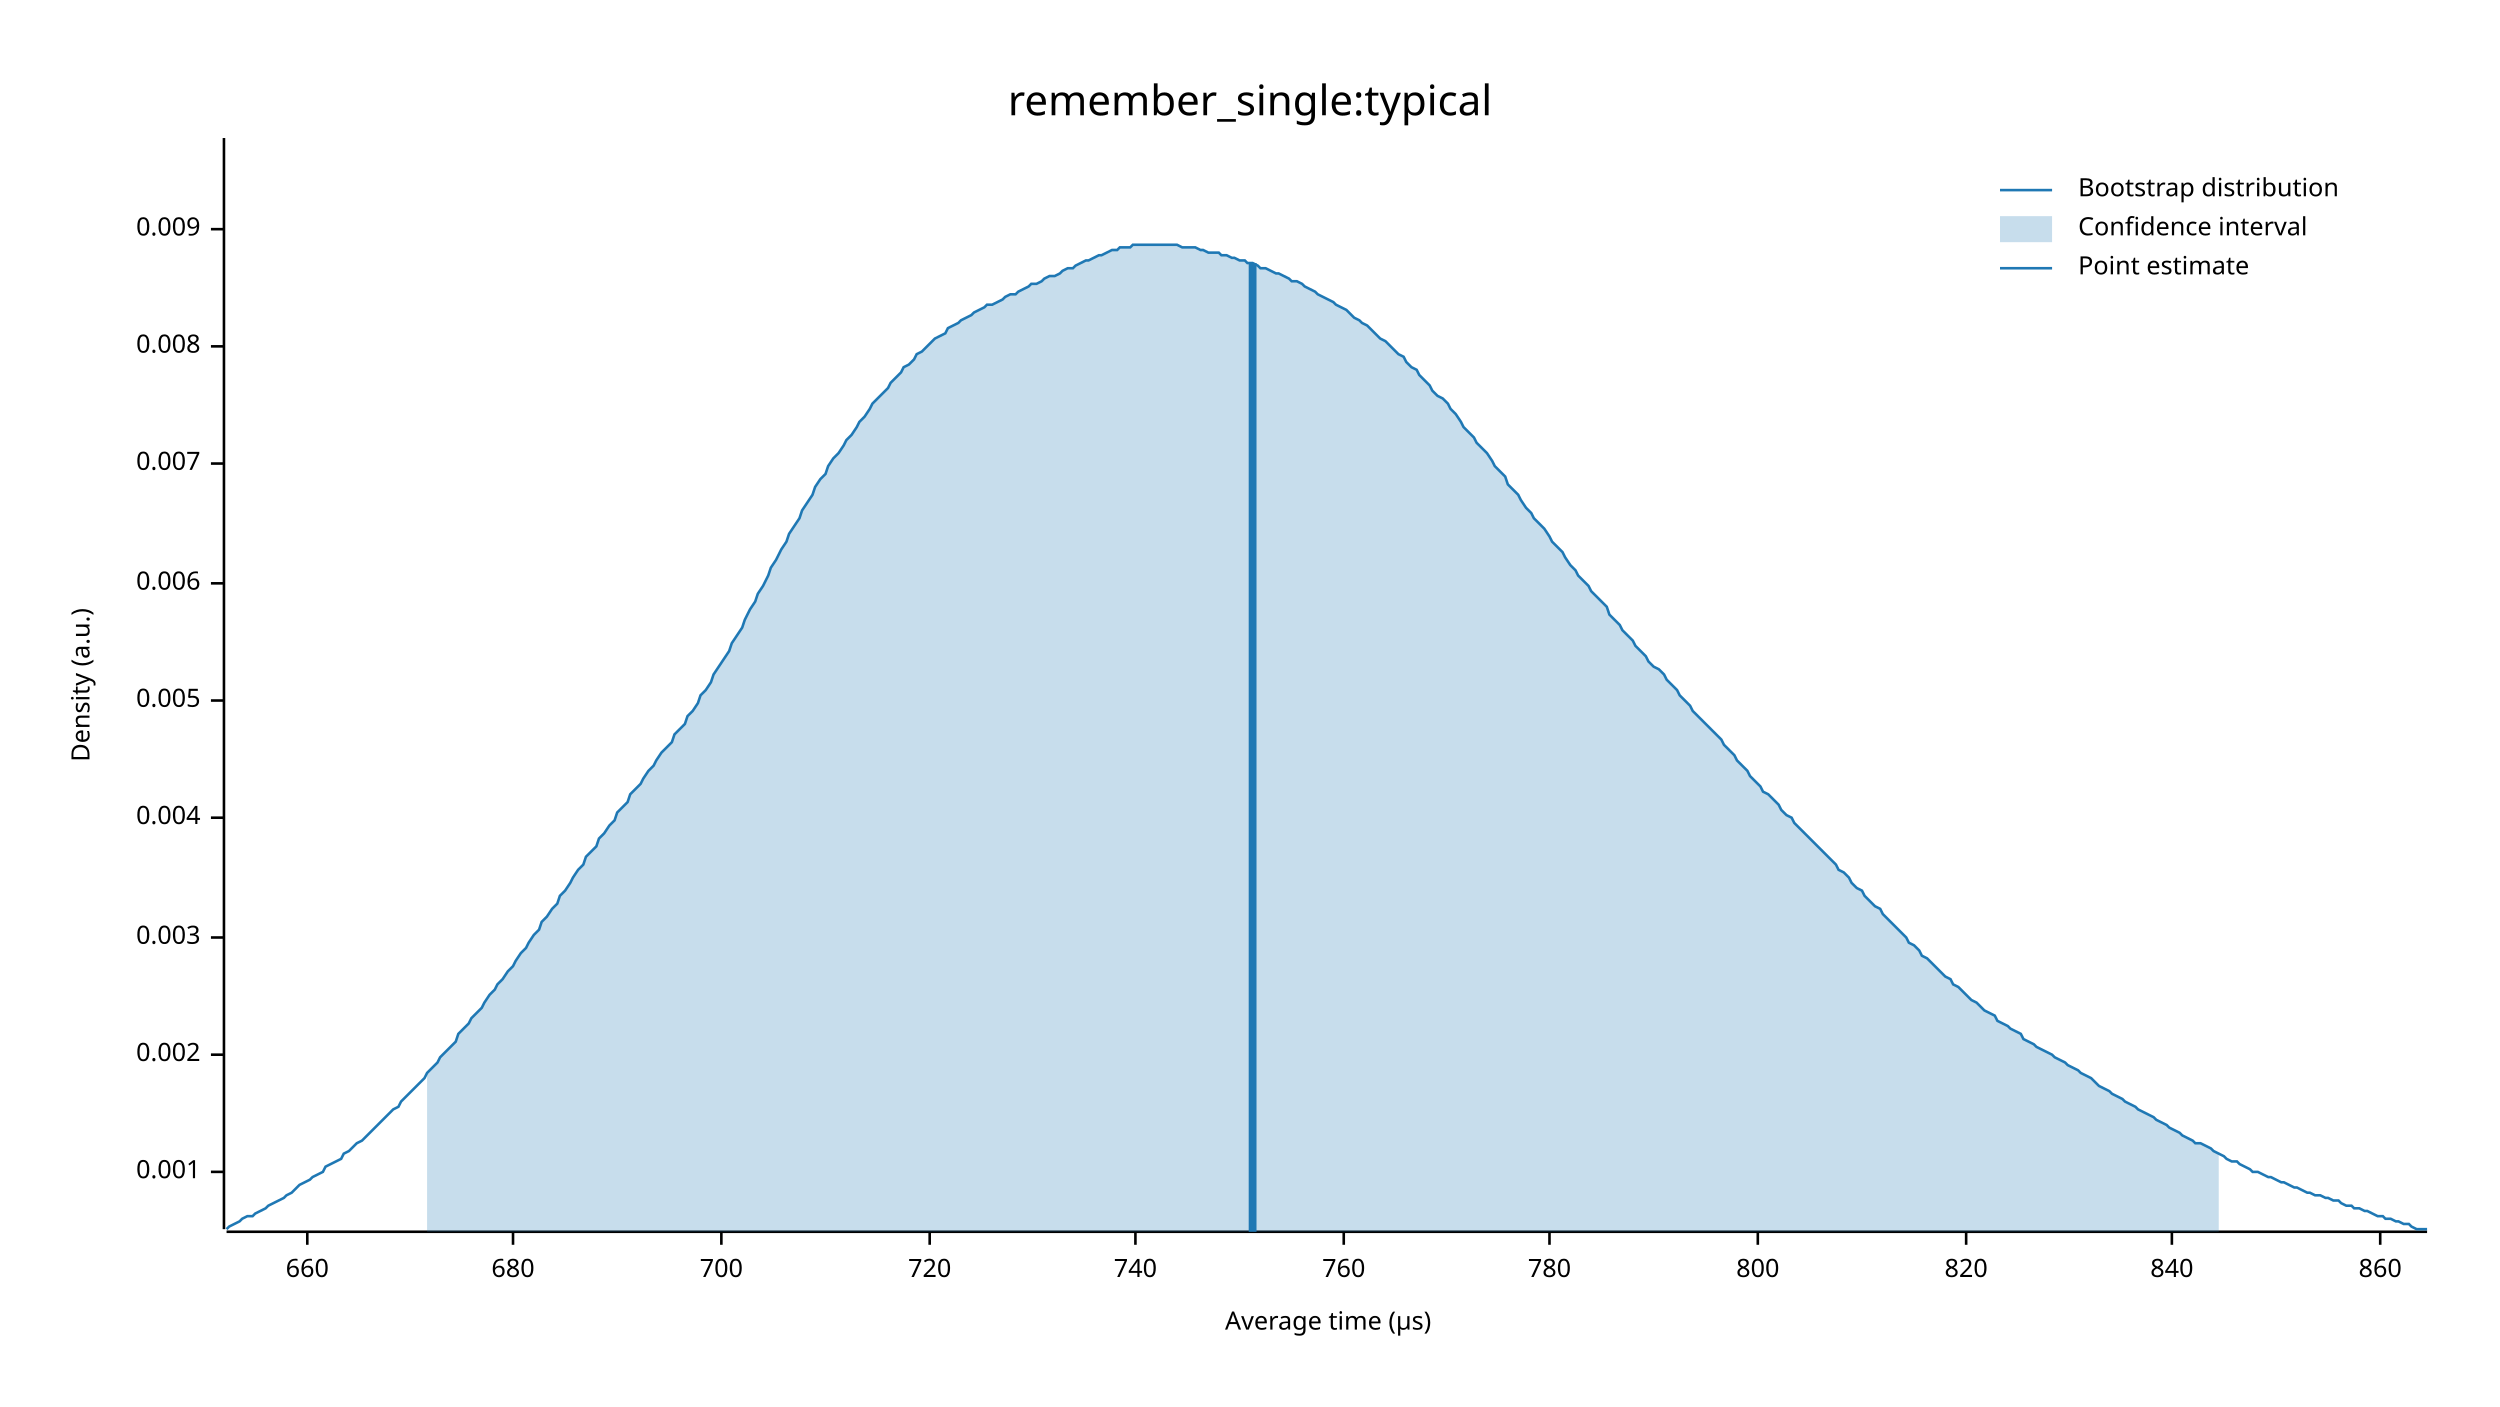
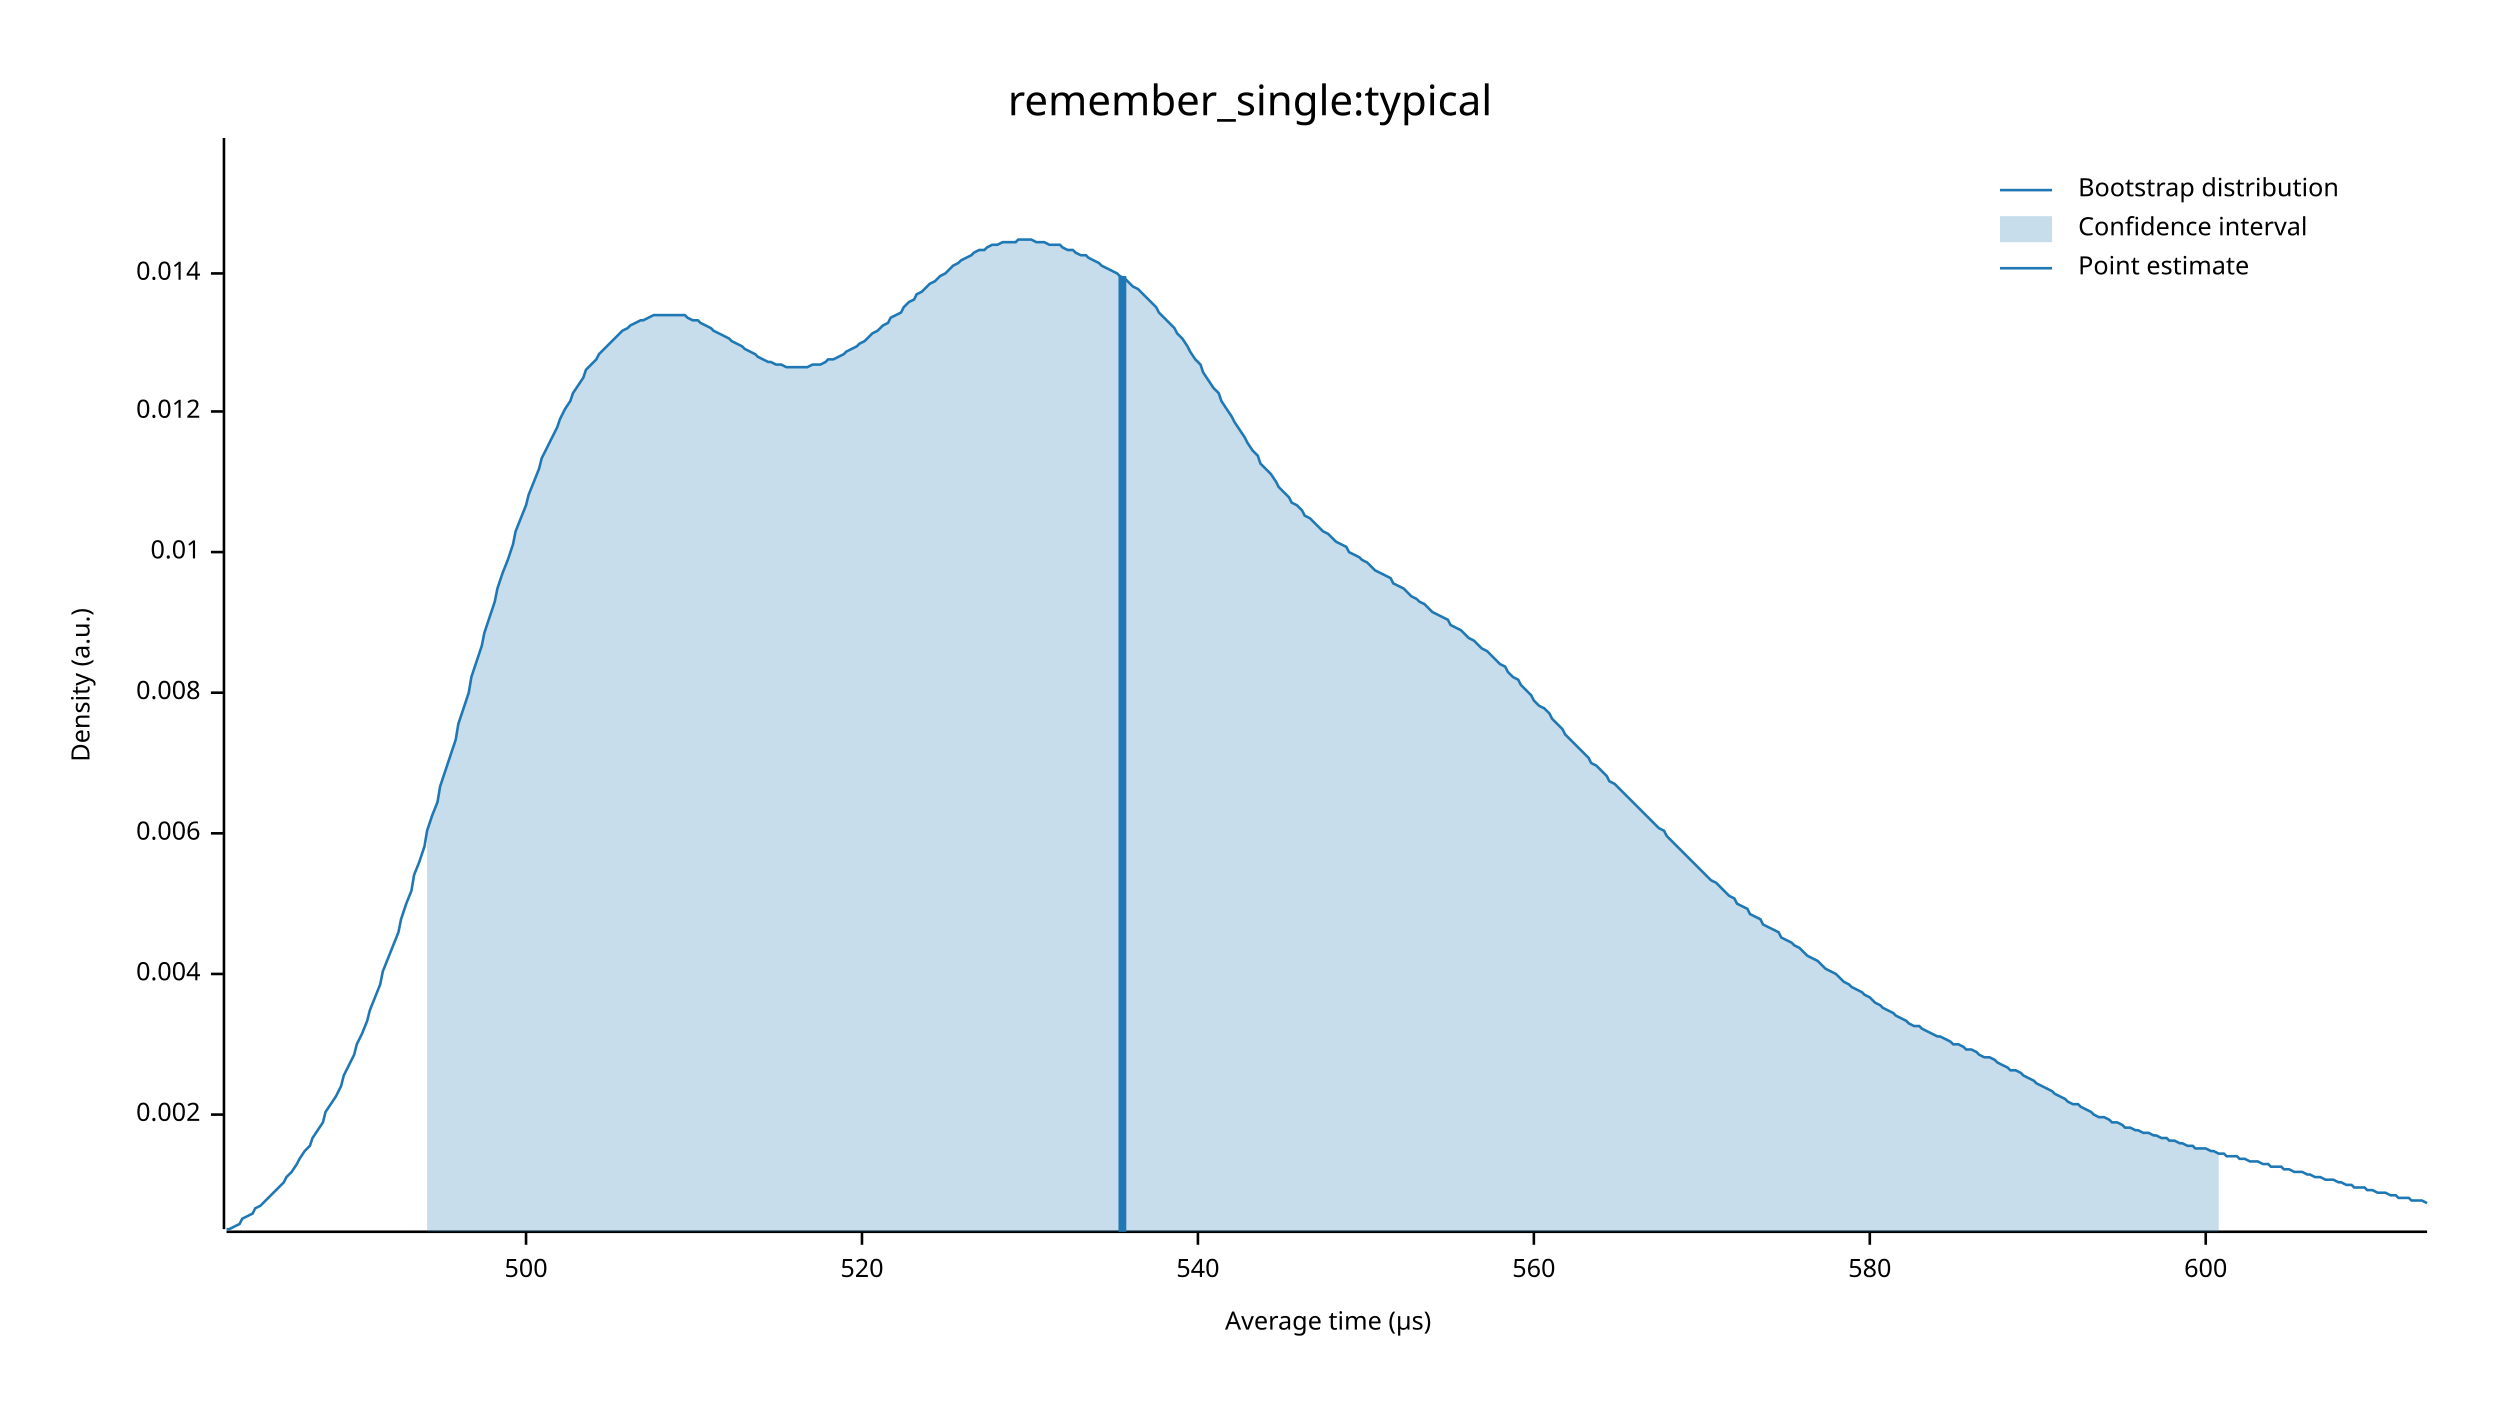
<svg xmlns="http://www.w3.org/2000/svg" width="960" height="540" viewBox="0 0 960 540">
  <text x="480" y="32" dy="0.76em" text-anchor="middle" font-family="sans-serif" font-size="16.129" opacity="1" fill="#000000">
remember_single:typical
</text>
  <text x="27" y="263" dy="0.76em" text-anchor="middle" font-family="sans-serif" font-size="9.677" opacity="1" fill="#000000" transform="rotate(270, 27, 263)">
Density (a.u.)
</text>
  <text x="510" y="513" dy="-0.5ex" text-anchor="middle" font-family="sans-serif" font-size="9.677" opacity="1" fill="#000000">
Average time (µs)
</text>
  <polyline fill="none" opacity="1" stroke="#000000" stroke-width="1" points="86,53 86,472 " />
-   <text x="77" y="450" dy="0.5ex" text-anchor="end" font-family="sans-serif" font-size="9.677" opacity="1" fill="#000000">
- 0.001
- </text>
-   <polyline fill="none" opacity="1" stroke="#000000" stroke-width="1" points="81,450 86,450 " />
-   <text x="77" y="405" dy="0.5ex" text-anchor="end" font-family="sans-serif" font-size="9.677" opacity="1" fill="#000000">
+   <text x="77" y="428" dy="0.5ex" text-anchor="end" font-family="sans-serif" font-size="9.677" opacity="1" fill="#000000">
0.002
</text>
-   <polyline fill="none" opacity="1" stroke="#000000" stroke-width="1" points="81,405 86,405 " />
-   <text x="77" y="360" dy="0.5ex" text-anchor="end" font-family="sans-serif" font-size="9.677" opacity="1" fill="#000000">
- 0.003
- </text>
-   <polyline fill="none" opacity="1" stroke="#000000" stroke-width="1" points="81,360 86,360 " />
-   <text x="77" y="314" dy="0.5ex" text-anchor="end" font-family="sans-serif" font-size="9.677" opacity="1" fill="#000000">
+   <polyline fill="none" opacity="1" stroke="#000000" stroke-width="1" points="81,428 86,428 " />
+   <text x="77" y="374" dy="0.5ex" text-anchor="end" font-family="sans-serif" font-size="9.677" opacity="1" fill="#000000">
0.004
</text>
-   <polyline fill="none" opacity="1" stroke="#000000" stroke-width="1" points="81,314 86,314 " />
-   <text x="77" y="269" dy="0.5ex" text-anchor="end" font-family="sans-serif" font-size="9.677" opacity="1" fill="#000000">
- 0.005
- </text>
-   <polyline fill="none" opacity="1" stroke="#000000" stroke-width="1" points="81,269 86,269 " />
-   <text x="77" y="224" dy="0.5ex" text-anchor="end" font-family="sans-serif" font-size="9.677" opacity="1" fill="#000000">
+   <polyline fill="none" opacity="1" stroke="#000000" stroke-width="1" points="81,374 86,374 " />
+   <text x="77" y="320" dy="0.5ex" text-anchor="end" font-family="sans-serif" font-size="9.677" opacity="1" fill="#000000">
0.006
</text>
-   <polyline fill="none" opacity="1" stroke="#000000" stroke-width="1" points="81,224 86,224 " />
-   <text x="77" y="178" dy="0.5ex" text-anchor="end" font-family="sans-serif" font-size="9.677" opacity="1" fill="#000000">
- 0.007
- </text>
-   <polyline fill="none" opacity="1" stroke="#000000" stroke-width="1" points="81,178 86,178 " />
-   <text x="77" y="133" dy="0.5ex" text-anchor="end" font-family="sans-serif" font-size="9.677" opacity="1" fill="#000000">
+   <polyline fill="none" opacity="1" stroke="#000000" stroke-width="1" points="81,320 86,320 " />
+   <text x="77" y="266" dy="0.5ex" text-anchor="end" font-family="sans-serif" font-size="9.677" opacity="1" fill="#000000">
0.008
</text>
-   <polyline fill="none" opacity="1" stroke="#000000" stroke-width="1" points="81,133 86,133 " />
-   <text x="77" y="88" dy="0.5ex" text-anchor="end" font-family="sans-serif" font-size="9.677" opacity="1" fill="#000000">
- 0.009
+   <polyline fill="none" opacity="1" stroke="#000000" stroke-width="1" points="81,266 86,266 " />
+   <text x="77" y="212" dy="0.5ex" text-anchor="end" font-family="sans-serif" font-size="9.677" opacity="1" fill="#000000">
+ 0.01
</text>
-   <polyline fill="none" opacity="1" stroke="#000000" stroke-width="1" points="81,88 86,88 " />
+   <polyline fill="none" opacity="1" stroke="#000000" stroke-width="1" points="81,212 86,212 " />
+   <text x="77" y="158" dy="0.5ex" text-anchor="end" font-family="sans-serif" font-size="9.677" opacity="1" fill="#000000">
+ 0.012
+ </text>
+   <polyline fill="none" opacity="1" stroke="#000000" stroke-width="1" points="81,158 86,158 " />
+   <text x="77" y="105" dy="0.5ex" text-anchor="end" font-family="sans-serif" font-size="9.677" opacity="1" fill="#000000">
+ 0.014
+ </text>
+   <polyline fill="none" opacity="1" stroke="#000000" stroke-width="1" points="81,105 86,105 " />
  <polyline fill="none" opacity="1" stroke="#000000" stroke-width="1" points="87,473 932,473 " />
-   <text x="118" y="483" dy="0.76em" text-anchor="middle" font-family="sans-serif" font-size="9.677" opacity="1" fill="#000000">
- 660
+   <text x="202" y="483" dy="0.76em" text-anchor="middle" font-family="sans-serif" font-size="9.677" opacity="1" fill="#000000">
+ 500
</text>
-   <polyline fill="none" opacity="1" stroke="#000000" stroke-width="1" points="118,473 118,478 " />
-   <text x="197" y="483" dy="0.76em" text-anchor="middle" font-family="sans-serif" font-size="9.677" opacity="1" fill="#000000">
- 680
+   <polyline fill="none" opacity="1" stroke="#000000" stroke-width="1" points="202,473 202,478 " />
+   <text x="331" y="483" dy="0.76em" text-anchor="middle" font-family="sans-serif" font-size="9.677" opacity="1" fill="#000000">
+ 520
</text>
-   <polyline fill="none" opacity="1" stroke="#000000" stroke-width="1" points="197,473 197,478 " />
-   <text x="277" y="483" dy="0.76em" text-anchor="middle" font-family="sans-serif" font-size="9.677" opacity="1" fill="#000000">
- 700
+   <polyline fill="none" opacity="1" stroke="#000000" stroke-width="1" points="331,473 331,478 " />
+   <text x="460" y="483" dy="0.76em" text-anchor="middle" font-family="sans-serif" font-size="9.677" opacity="1" fill="#000000">
+ 540
</text>
-   <polyline fill="none" opacity="1" stroke="#000000" stroke-width="1" points="277,473 277,478 " />
-   <text x="357" y="483" dy="0.76em" text-anchor="middle" font-family="sans-serif" font-size="9.677" opacity="1" fill="#000000">
- 720
+   <polyline fill="none" opacity="1" stroke="#000000" stroke-width="1" points="460,473 460,478 " />
+   <text x="589" y="483" dy="0.76em" text-anchor="middle" font-family="sans-serif" font-size="9.677" opacity="1" fill="#000000">
+ 560
</text>
-   <polyline fill="none" opacity="1" stroke="#000000" stroke-width="1" points="357,473 357,478 " />
-   <text x="436" y="483" dy="0.76em" text-anchor="middle" font-family="sans-serif" font-size="9.677" opacity="1" fill="#000000">
- 740
+   <polyline fill="none" opacity="1" stroke="#000000" stroke-width="1" points="589,473 589,478 " />
+   <text x="718" y="483" dy="0.76em" text-anchor="middle" font-family="sans-serif" font-size="9.677" opacity="1" fill="#000000">
+ 580
</text>
-   <polyline fill="none" opacity="1" stroke="#000000" stroke-width="1" points="436,473 436,478 " />
-   <text x="516" y="483" dy="0.76em" text-anchor="middle" font-family="sans-serif" font-size="9.677" opacity="1" fill="#000000">
- 760
+   <polyline fill="none" opacity="1" stroke="#000000" stroke-width="1" points="718,473 718,478 " />
+   <text x="847" y="483" dy="0.76em" text-anchor="middle" font-family="sans-serif" font-size="9.677" opacity="1" fill="#000000">
+ 600
</text>
-   <polyline fill="none" opacity="1" stroke="#000000" stroke-width="1" points="516,473 516,478 " />
-   <text x="595" y="483" dy="0.76em" text-anchor="middle" font-family="sans-serif" font-size="9.677" opacity="1" fill="#000000">
- 780
- </text>
-   <polyline fill="none" opacity="1" stroke="#000000" stroke-width="1" points="595,473 595,478 " />
-   <text x="675" y="483" dy="0.76em" text-anchor="middle" font-family="sans-serif" font-size="9.677" opacity="1" fill="#000000">
- 800
- </text>
-   <polyline fill="none" opacity="1" stroke="#000000" stroke-width="1" points="675,473 675,478 " />
-   <text x="755" y="483" dy="0.76em" text-anchor="middle" font-family="sans-serif" font-size="9.677" opacity="1" fill="#000000">
- 820
- </text>
-   <polyline fill="none" opacity="1" stroke="#000000" stroke-width="1" points="755,473 755,478 " />
-   <text x="834" y="483" dy="0.76em" text-anchor="middle" font-family="sans-serif" font-size="9.677" opacity="1" fill="#000000">
- 840
- </text>
-   <polyline fill="none" opacity="1" stroke="#000000" stroke-width="1" points="834,473 834,478 " />
-   <text x="914" y="483" dy="0.76em" text-anchor="middle" font-family="sans-serif" font-size="9.677" opacity="1" fill="#000000">
- 860
- </text>
-   <polyline fill="none" opacity="1" stroke="#000000" stroke-width="1" points="914,473 914,478 " />
-   <polyline fill="none" opacity="1" stroke="#1F78B4" stroke-width="1" points="87,472 88,471 90,470 92,469 93,468 95,467 97,467 98,466 100,465 102,464 103,463 105,462 107,461 109,460 110,459 112,458 114,456 115,455 117,454 119,453 120,452 122,451 124,450 125,448 127,447 129,446 131,445 132,443 134,442 136,440 137,439 139,438 141,436 142,435 144,433 146,431 147,430 149,428 151,426 153,425 154,423 156,421 158,419 159,418 161,416 163,414 164,412 166,410 168,408 169,406 171,404 173,402 175,400 176,397 178,395 180,393 181,391 183,389 185,387 186,385 188,382 190,380 191,378 193,376 195,373 197,371 198,369 200,366 202,364 203,362 205,359 207,357 208,354 210,352 212,349 214,347 215,344 217,342 219,339 220,337 222,334 224,332 225,329 227,327 229,325 230,322 232,320 234,317 236,315 237,312 239,310 241,308 242,305 244,303 246,301 247,299 249,296 251,294 252,292 254,289 256,287 258,285 259,282 261,280 263,278 264,275 266,273 268,270 269,267 271,265 273,262 274,259 276,256 278,253 280,250 281,247 283,244 285,241 286,238 288,234 290,231 291,228 293,225 295,221 296,218 298,215 300,211 302,208 303,205 305,202 307,199 308,196 310,193 312,190 313,187 315,184 317,182 318,179 320,176 322,174 324,171 325,169 327,167 329,164 330,162 332,160 334,157 335,155 337,153 339,151 341,149 342,147 344,145 346,143 347,141 349,140 351,138 352,136 354,135 356,133 357,132 359,130 361,129 363,128 364,126 366,125 368,124 369,123 371,122 373,121 374,120 376,119 378,118 379,117 381,117 383,116 385,115 386,114 388,113 390,113 391,112 393,111 395,110 396,109 398,109 400,108 401,107 403,106 405,106 407,105 408,104 410,103 412,103 413,102 415,101 417,100 418,100 420,99 422,98 423,98 425,97 427,96 429,96 430,95 432,95 434,95 435,94 437,94 439,94 440,94 442,94 444,94 445,94 447,94 449,94 451,94 452,94 454,95 456,95 457,95 459,95 461,96 462,96 464,97 466,97 468,97 469,98 471,98 473,99 474,99 476,100 478,100 479,101 481,101 483,102 484,103 486,103 488,104 490,105 491,105 493,106 495,107 496,108 498,108 500,109 501,110 503,111 505,112 506,113 508,114 510,115 512,116 513,117 515,118 517,119 518,120 520,122 522,123 523,124 525,125 527,127 528,128 530,130 532,131 534,133 535,134 537,136 539,137 540,139 542,141 544,142 545,144 547,146 549,148 550,150 552,152 554,153 556,155 557,157 559,159 561,162 562,164 564,166 566,168 567,170 569,172 571,174 573,177 574,179 576,181 578,183 579,186 581,188 583,190 584,192 586,195 588,197 589,199 591,201 593,203 595,206 596,208 598,210 600,212 601,214 603,217 605,219 606,221 608,223 610,225 611,227 613,229 615,231 617,233 618,236 620,238 622,240 623,242 625,244 627,246 628,248 630,250 632,252 633,254 635,256 637,257 639,259 640,261 642,263 644,265 645,267 647,269 649,271 650,273 652,275 654,277 655,278 657,280 659,282 661,284 662,286 664,288 666,290 667,292 669,294 671,296 672,298 674,300 676,302 677,304 679,305 681,307 683,309 684,311 686,313 688,314 689,316 691,318 693,320 694,321 696,323 698,325 700,327 701,328 703,330 705,332 706,334 708,335 710,337 711,339 713,341 715,342 716,344 718,346 720,348 722,349 723,351 725,353 727,355 728,356 730,358 732,360 733,362 735,363 737,365 738,367 740,368 742,370 744,372 745,373 747,375 749,376 750,378 752,379 754,381 755,382 757,384 759,385 760,386 762,388 764,389 766,390 767,392 769,393 771,394 772,395 774,396 776,397 777,399 779,400 781,401 782,402 784,403 786,404 788,405 789,406 791,407 793,408 794,409 796,410 798,411 799,412 801,413 803,414 804,415 806,417 808,418 810,419 811,420 813,421 815,422 816,423 818,424 820,425 821,426 823,427 825,428 827,429 828,430 830,431 832,432 833,433 835,434 837,435 838,436 840,437 842,438 843,439 845,439 847,440 849,441 850,442 852,443 854,444 855,445 857,446 859,446 860,447 862,448 864,449 865,450 867,450 869,451 871,452 872,452 874,453 876,454 877,454 879,455 881,456 882,456 884,457 886,458 887,458 889,459 891,459 893,460 894,460 896,461 898,461 899,462 901,463 903,463 904,464 906,464 908,465 909,465 911,466 913,467 915,467 916,468 918,468 920,469 921,469 923,470 925,470 926,471 928,472 930,472 932,472 " />
-   <polygon opacity="0.25" fill="#1F78B4" points="164,412 166,410 168,408 169,406 171,404 173,402 175,400 176,397 178,395 180,393 181,391 183,389 185,387 186,385 188,382 190,380 191,378 193,376 195,373 197,371 198,369 200,366 202,364 203,362 205,359 207,357 208,354 210,352 212,349 214,347 215,344 217,342 219,339 220,337 222,334 224,332 225,329 227,327 229,325 230,322 232,320 234,317 236,315 237,312 239,310 241,308 242,305 244,303 246,301 247,299 249,296 251,294 252,292 254,289 256,287 258,285 259,282 261,280 263,278 264,275 266,273 268,270 269,267 271,265 273,262 274,259 276,256 278,253 280,250 281,247 283,244 285,241 286,238 288,234 290,231 291,228 293,225 295,221 296,218 298,215 300,211 302,208 303,205 305,202 307,199 308,196 310,193 312,190 313,187 315,184 317,182 318,179 320,176 322,174 324,171 325,169 327,167 329,164 330,162 332,160 334,157 335,155 337,153 339,151 341,149 342,147 344,145 346,143 347,141 349,140 351,138 352,136 354,135 356,133 357,132 359,130 361,129 363,128 364,126 366,125 368,124 369,123 371,122 373,121 374,120 376,119 378,118 379,117 381,117 383,116 385,115 386,114 388,113 390,113 391,112 393,111 395,110 396,109 398,109 400,108 401,107 403,106 405,106 407,105 408,104 410,103 412,103 413,102 415,101 417,100 418,100 420,99 422,98 423,98 425,97 427,96 429,96 430,95 432,95 434,95 435,94 437,94 439,94 440,94 442,94 444,94 445,94 447,94 449,94 451,94 452,94 454,95 456,95 457,95 459,95 461,96 462,96 464,97 466,97 468,97 469,98 471,98 473,99 474,99 476,100 478,100 479,101 481,101 483,102 484,103 486,103 488,104 490,105 491,105 493,106 495,107 496,108 498,108 500,109 501,110 503,111 505,112 506,113 508,114 510,115 512,116 513,117 515,118 517,119 518,120 520,122 522,123 523,124 525,125 527,127 528,128 530,130 532,131 534,133 535,134 537,136 539,137 540,139 542,141 544,142 545,144 547,146 549,148 550,150 552,152 554,153 556,155 557,157 559,159 561,162 562,164 564,166 566,168 567,170 569,172 571,174 573,177 574,179 576,181 578,183 579,186 581,188 583,190 584,192 586,195 588,197 589,199 591,201 593,203 595,206 596,208 598,210 600,212 601,214 603,217 605,219 606,221 608,223 610,225 611,227 613,229 615,231 617,233 618,236 620,238 622,240 623,242 625,244 627,246 628,248 630,250 632,252 633,254 635,256 637,257 639,259 640,261 642,263 644,265 645,267 647,269 649,271 650,273 652,275 654,277 655,278 657,280 659,282 661,284 662,286 664,288 666,290 667,292 669,294 671,296 672,298 674,300 676,302 677,304 679,305 681,307 683,309 684,311 686,313 688,314 689,316 691,318 693,320 694,321 696,323 698,325 700,327 701,328 703,330 705,332 706,334 708,335 710,337 711,339 713,341 715,342 716,344 718,346 720,348 722,349 723,351 725,353 727,355 728,356 730,358 732,360 733,362 735,363 737,365 738,367 740,368 742,370 744,372 745,373 747,375 749,376 750,378 752,379 754,381 755,382 757,384 759,385 760,386 762,388 764,389 766,390 767,392 769,393 771,394 772,395 774,396 776,397 777,399 779,400 781,401 782,402 784,403 786,404 788,405 789,406 791,407 793,408 794,409 796,410 798,411 799,412 801,413 803,414 804,415 806,417 808,418 810,419 811,420 813,421 815,422 816,423 818,424 820,425 821,426 823,427 825,428 827,429 828,430 830,431 832,432 833,433 835,434 837,435 838,436 840,437 842,438 843,439 845,439 847,440 849,441 850,442 852,443 852,473 164,473 " />
-   <polyline fill="none" opacity="1" stroke="#1F78B4" stroke-width="3" points="481,473 481,101 " />
+   <polyline fill="none" opacity="1" stroke="#000000" stroke-width="1" points="847,473 847,478 " />
+   <polyline fill="none" opacity="1" stroke="#1F78B4" stroke-width="1" points="87,472 88,472 90,471 92,470 93,468 95,467 97,466 98,464 100,463 102,461 103,460 105,458 107,456 109,454 110,452 112,450 114,447 115,445 117,442 119,440 120,437 122,434 124,431 125,427 127,424 129,421 131,417 132,413 134,409 136,405 137,401 139,397 141,392 142,388 144,383 146,378 147,373 149,368 151,363 153,358 154,353 156,347 158,342 159,336 161,331 163,325 164,319 166,313 168,308 169,302 171,296 173,290 175,284 176,278 178,272 180,266 181,260 183,254 185,248 186,243 188,237 190,231 191,226 193,220 195,215 197,209 198,204 200,199 202,194 203,190 205,185 207,180 208,176 210,172 212,168 214,164 215,161 217,157 219,154 220,151 222,148 224,145 225,142 227,140 229,138 230,136 232,134 234,132 236,130 237,129 239,127 241,126 242,125 244,124 246,123 247,123 249,122 251,121 252,121 254,121 256,121 258,121 259,121 261,121 263,121 264,122 266,123 268,123 269,124 271,125 273,126 274,127 276,128 278,129 280,130 281,131 283,132 285,133 286,134 288,135 290,136 291,137 293,138 295,139 296,139 298,140 300,140 302,141 303,141 305,141 307,141 308,141 310,141 312,140 313,140 315,140 317,139 318,138 320,138 322,137 324,136 325,135 327,134 329,133 330,132 332,131 334,129 335,128 337,127 339,125 341,124 342,122 344,121 346,120 347,118 349,116 351,115 352,113 354,112 356,110 357,109 359,108 361,106 363,105 364,104 366,102 368,101 369,100 371,99 373,98 374,97 376,96 378,96 379,95 381,94 383,94 385,93 386,93 388,93 390,93 391,92 393,92 395,92 396,92 398,93 400,93 401,93 403,94 405,94 407,94 408,95 410,96 412,96 413,97 415,98 417,98 418,99 420,100 422,101 423,102 425,103 427,104 429,105 430,106 432,107 434,109 435,110 437,111 439,113 440,114 442,116 444,118 445,120 447,122 449,124 451,126 452,128 454,130 456,133 457,135 459,138 461,140 462,143 464,146 466,149 468,151 469,154 471,157 473,160 474,162 476,165 478,168 479,170 481,173 483,175 484,178 486,180 488,182 490,185 491,187 493,189 495,191 496,193 498,194 500,196 501,198 503,199 505,201 506,202 508,204 510,205 512,207 513,208 515,209 517,210 518,212 520,213 522,214 523,215 525,216 527,218 528,219 530,220 532,221 534,222 535,224 537,225 539,226 540,227 542,229 544,230 545,231 547,232 549,234 550,235 552,236 554,237 556,238 557,240 559,241 561,242 562,243 564,245 566,246 567,247 569,249 571,250 573,252 574,253 576,255 578,256 579,258 581,260 583,261 584,263 586,265 588,267 589,269 591,271 593,272 595,274 596,276 598,278 600,280 601,282 603,284 605,286 606,287 608,289 610,291 611,293 613,294 615,296 617,298 618,300 620,301 622,303 623,304 625,306 627,308 628,309 630,311 632,313 633,314 635,316 637,318 639,319 640,321 642,323 644,325 645,326 647,328 649,330 650,331 652,333 654,335 655,336 657,338 659,339 661,341 662,342 664,344 666,345 667,347 669,348 671,349 672,351 674,352 676,353 677,355 679,356 681,357 683,358 684,360 686,361 688,362 689,363 691,364 693,366 694,367 696,368 698,369 700,371 701,372 703,373 705,374 706,375 708,377 710,378 711,379 713,380 715,381 716,382 718,383 720,385 722,386 723,387 725,388 727,389 728,390 730,391 732,392 733,393 735,394 737,394 738,395 740,396 742,397 744,398 745,398 747,399 749,400 750,401 752,401 754,402 755,403 757,403 759,404 760,405 762,406 764,406 766,407 767,408 769,409 771,410 772,411 774,411 776,412 777,413 779,414 781,415 782,416 784,417 786,418 788,419 789,420 791,421 793,422 794,423 796,424 798,424 799,425 801,426 803,427 804,428 806,429 808,429 810,430 811,431 813,431 815,432 816,433 818,433 820,434 821,434 823,435 825,435 827,436 828,436 830,437 832,437 833,438 835,438 837,439 838,439 840,440 842,440 843,441 845,441 847,441 849,442 850,442 852,443 854,443 855,444 857,444 859,444 860,445 862,445 864,446 865,446 867,446 869,447 871,447 872,448 874,448 876,448 877,449 879,449 881,450 882,450 884,450 886,451 887,451 889,452 891,452 893,453 894,453 896,453 898,454 899,454 901,455 903,455 904,456 906,456 908,456 909,457 911,457 913,458 915,458 916,458 918,459 920,459 921,460 923,460 925,460 926,461 928,461 930,461 932,462 " />
+   <polygon opacity="0.25" fill="#1F78B4" points="164,319 166,313 168,308 169,302 171,296 173,290 175,284 176,278 178,272 180,266 181,260 183,254 185,248 186,243 188,237 190,231 191,226 193,220 195,215 197,209 198,204 200,199 202,194 203,190 205,185 207,180 208,176 210,172 212,168 214,164 215,161 217,157 219,154 220,151 222,148 224,145 225,142 227,140 229,138 230,136 232,134 234,132 236,130 237,129 239,127 241,126 242,125 244,124 246,123 247,123 249,122 251,121 252,121 254,121 256,121 258,121 259,121 261,121 263,121 264,122 266,123 268,123 269,124 271,125 273,126 274,127 276,128 278,129 280,130 281,131 283,132 285,133 286,134 288,135 290,136 291,137 293,138 295,139 296,139 298,140 300,140 302,141 303,141 305,141 307,141 308,141 310,141 312,140 313,140 315,140 317,139 318,138 320,138 322,137 324,136 325,135 327,134 329,133 330,132 332,131 334,129 335,128 337,127 339,125 341,124 342,122 344,121 346,120 347,118 349,116 351,115 352,113 354,112 356,110 357,109 359,108 361,106 363,105 364,104 366,102 368,101 369,100 371,99 373,98 374,97 376,96 378,96 379,95 381,94 383,94 385,93 386,93 388,93 390,93 391,92 393,92 395,92 396,92 398,93 400,93 401,93 403,94 405,94 407,94 408,95 410,96 412,96 413,97 415,98 417,98 418,99 420,100 422,101 423,102 425,103 427,104 429,105 430,106 432,107 434,109 435,110 437,111 439,113 440,114 442,116 444,118 445,120 447,122 449,124 451,126 452,128 454,130 456,133 457,135 459,138 461,140 462,143 464,146 466,149 468,151 469,154 471,157 473,160 474,162 476,165 478,168 479,170 481,173 483,175 484,178 486,180 488,182 490,185 491,187 493,189 495,191 496,193 498,194 500,196 501,198 503,199 505,201 506,202 508,204 510,205 512,207 513,208 515,209 517,210 518,212 520,213 522,214 523,215 525,216 527,218 528,219 530,220 532,221 534,222 535,224 537,225 539,226 540,227 542,229 544,230 545,231 547,232 549,234 550,235 552,236 554,237 556,238 557,240 559,241 561,242 562,243 564,245 566,246 567,247 569,249 571,250 573,252 574,253 576,255 578,256 579,258 581,260 583,261 584,263 586,265 588,267 589,269 591,271 593,272 595,274 596,276 598,278 600,280 601,282 603,284 605,286 606,287 608,289 610,291 611,293 613,294 615,296 617,298 618,300 620,301 622,303 623,304 625,306 627,308 628,309 630,311 632,313 633,314 635,316 637,318 639,319 640,321 642,323 644,325 645,326 647,328 649,330 650,331 652,333 654,335 655,336 657,338 659,339 661,341 662,342 664,344 666,345 667,347 669,348 671,349 672,351 674,352 676,353 677,355 679,356 681,357 683,358 684,360 686,361 688,362 689,363 691,364 693,366 694,367 696,368 698,369 700,371 701,372 703,373 705,374 706,375 708,377 710,378 711,379 713,380 715,381 716,382 718,383 720,385 722,386 723,387 725,388 727,389 728,390 730,391 732,392 733,393 735,394 737,394 738,395 740,396 742,397 744,398 745,398 747,399 749,400 750,401 752,401 754,402 755,403 757,403 759,404 760,405 762,406 764,406 766,407 767,408 769,409 771,410 772,411 774,411 776,412 777,413 779,414 781,415 782,416 784,417 786,418 788,419 789,420 791,421 793,422 794,423 796,424 798,424 799,425 801,426 803,427 804,428 806,429 808,429 810,430 811,431 813,431 815,432 816,433 818,433 820,434 821,434 823,435 825,435 827,436 828,436 830,437 832,437 833,438 835,438 837,439 838,439 840,440 842,440 843,441 845,441 847,441 849,442 850,442 852,443 852,473 164,473 " />
+   <polyline fill="none" opacity="1" stroke="#1F78B4" stroke-width="3" points="431,473 431,106 " />
  <text x="798" y="68" dy="0.76em" text-anchor="start" font-family="sans-serif" font-size="9.677" opacity="1" fill="#000000">
Bootstrap distribution
</text>
  <text x="798" y="83" dy="0.76em" text-anchor="start" font-family="sans-serif" font-size="9.677" opacity="1" fill="#000000">
Confidence interval
</text>
  <text x="798" y="98" dy="0.76em" text-anchor="start" font-family="sans-serif" font-size="9.677" opacity="1" fill="#000000">
Point estimate
</text>
  <polyline fill="none" opacity="1" stroke="#1F78B4" stroke-width="1" points="768,73 788,73 " />
  <rect x="768" y="83" width="20" height="10" opacity="0.25" fill="#1F78B4" stroke="none" />
  <polyline fill="none" opacity="1" stroke="#1F78B4" stroke-width="1" points="768,103 788,103 " />
</svg>
